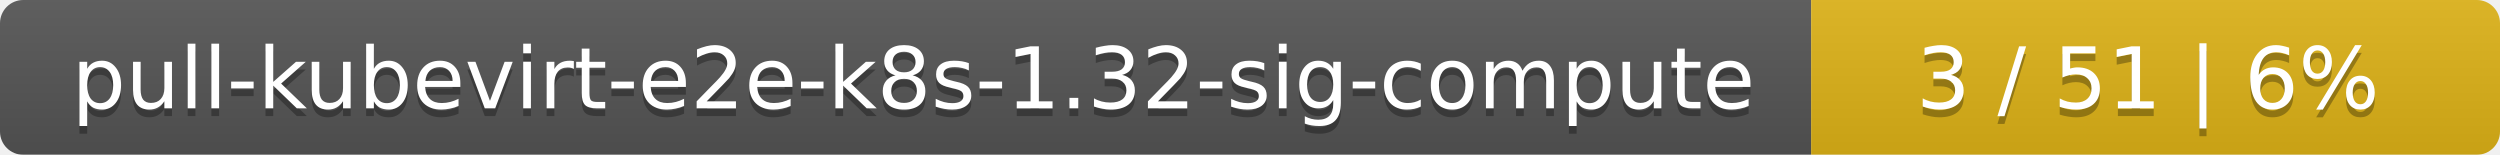
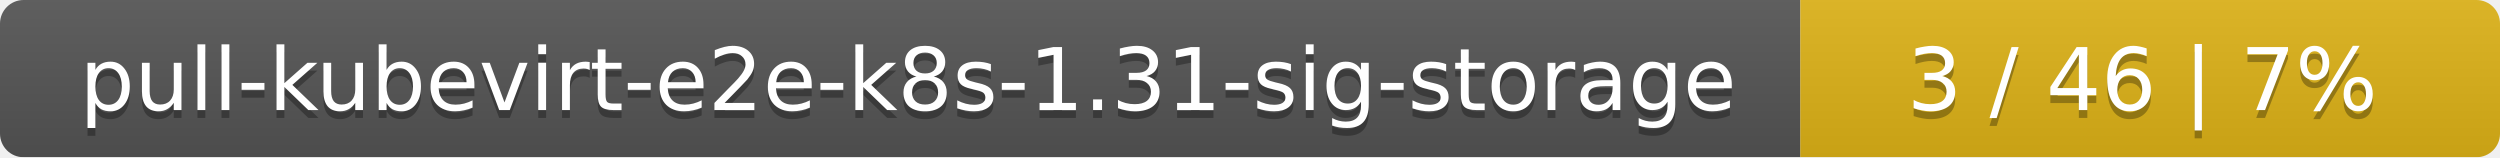
- <svg xmlns="http://www.w3.org/2000/svg" width="323" height="20">
+ <svg xmlns="http://www.w3.org/2000/svg" width="318" height="20">
  <linearGradient id="smooth" x2="0" y2="100%">
    <stop offset="0" stop-color="#bbb" stop-opacity=".1" />
    <stop offset="1" stop-opacity=".1" />
  </linearGradient>
  <mask id="round">
-     <rect width="323" height="20" rx="3" fill="#fff" />
+     <rect width="318" height="20" rx="3" fill="#fff" />
  </mask>
  <g mask="url(#round)">
-     <rect width="234" height="20" fill="#555" />
-     <rect x="234" width="89" height="20" fill="#dfb317" />
-     <rect width="323" height="20" fill="url(#smooth)" />
+     <rect width="229" height="20" fill="#555" />
+     <rect x="229" width="89" height="20" fill="#dfb317" />
+     <rect width="318" height="20" fill="url(#smooth)" />
  </g>
  <g fill="#fff" text-anchor="middle" font-family="DejaVu Sans,Verdana,Geneva,sans-serif" font-size="11">
-     <text x="118" y="15" fill="#010101" fill-opacity=".3">pull-kubevirt-e2e-k8s-1.32-sig-compute</text>
-     <text x="118" y="14">pull-kubevirt-e2e-k8s-1.32-sig-compute</text>
-     <text x="277.5" y="15" fill="#010101" fill-opacity=".3">3 / 51    |    6%</text>
-     <text x="277.5" y="14">3 / 51    |    6%</text>
+     <text x="115.5" y="15" fill="#010101" fill-opacity=".3">pull-kubevirt-e2e-k8s-1.31-sig-storage</text>
+     <text x="115.5" y="14">pull-kubevirt-e2e-k8s-1.31-sig-storage</text>
+     <text x="272.5" y="15" fill="#010101" fill-opacity=".3">3 / 46    |    7%</text>
+     <text x="272.5" y="14">3 / 46    |    7%</text>
  </g>
</svg>
